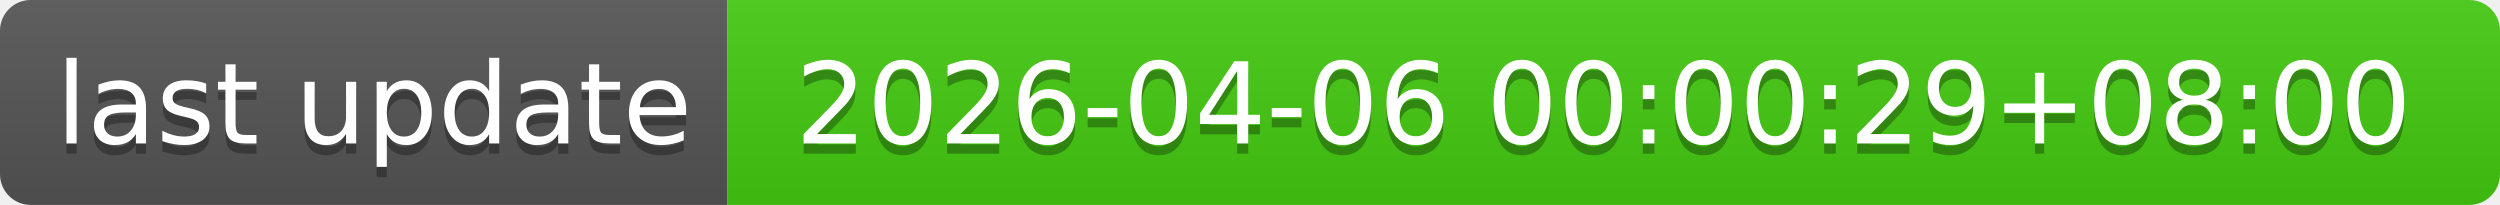
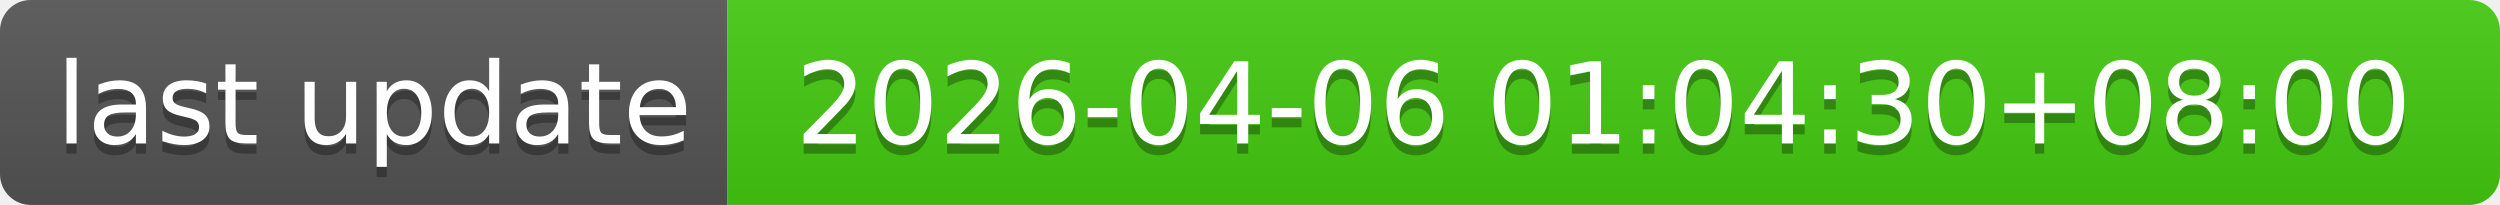
- <svg xmlns="http://www.w3.org/2000/svg" width="244" height="20" role="img" aria-label="last update: 2026-04-06 00:00:29+08:00">
+ <svg xmlns="http://www.w3.org/2000/svg" width="244" height="20" role="img" aria-label="last update: 2026-04-06 01:04:30+08:00">
  <linearGradient id="s" x2="0" y2="100%">
    <stop offset="0" stop-color="#bbb" stop-opacity=".1" />
    <stop offset="1" stop-opacity=".1" />
  </linearGradient>
  <clipPath id="r">
    <rect width="244" height="20" rx="3" fill="#fff" />
  </clipPath>
  <g clip-path="url(#r)">
    <rect width="71" height="20" fill="#555" />
    <rect x="71" width="173" height="20" fill="#4c1" />
    <rect width="244" height="20" fill="url(#s)" />
  </g>
  <g fill="#fff" text-anchor="middle" font-family="Verdana,Geneva,DejaVu Sans,sans-serif" text-rendering="geometricPrecision" font-size="110">
    <text aria-hidden="true" x="365" y="150" fill="#010101" fill-opacity=".3" transform="scale(.1)" textLength="610">last update</text>
    <text x="365" y="140" transform="scale(.1)" fill="#fff" textLength="610">last update</text>
-     <text aria-hidden="true" x="1565" y="150" fill="#010101" fill-opacity=".3" transform="scale(.1)" textLength="1630">2026-04-06 00:00:29+08:00</text>
-     <text x="1565" y="140" transform="scale(.1)" fill="#fff" textLength="1630">2026-04-06 00:00:29+08:00</text>
+     <text aria-hidden="true" x="1565" y="150" fill="#010101" fill-opacity=".3" transform="scale(.1)" textLength="1630">2026-04-06 01:04:30+08:00</text>
+     <text x="1565" y="140" transform="scale(.1)" fill="#fff" textLength="1630">2026-04-06 01:04:30+08:00</text>
  </g>
</svg>
